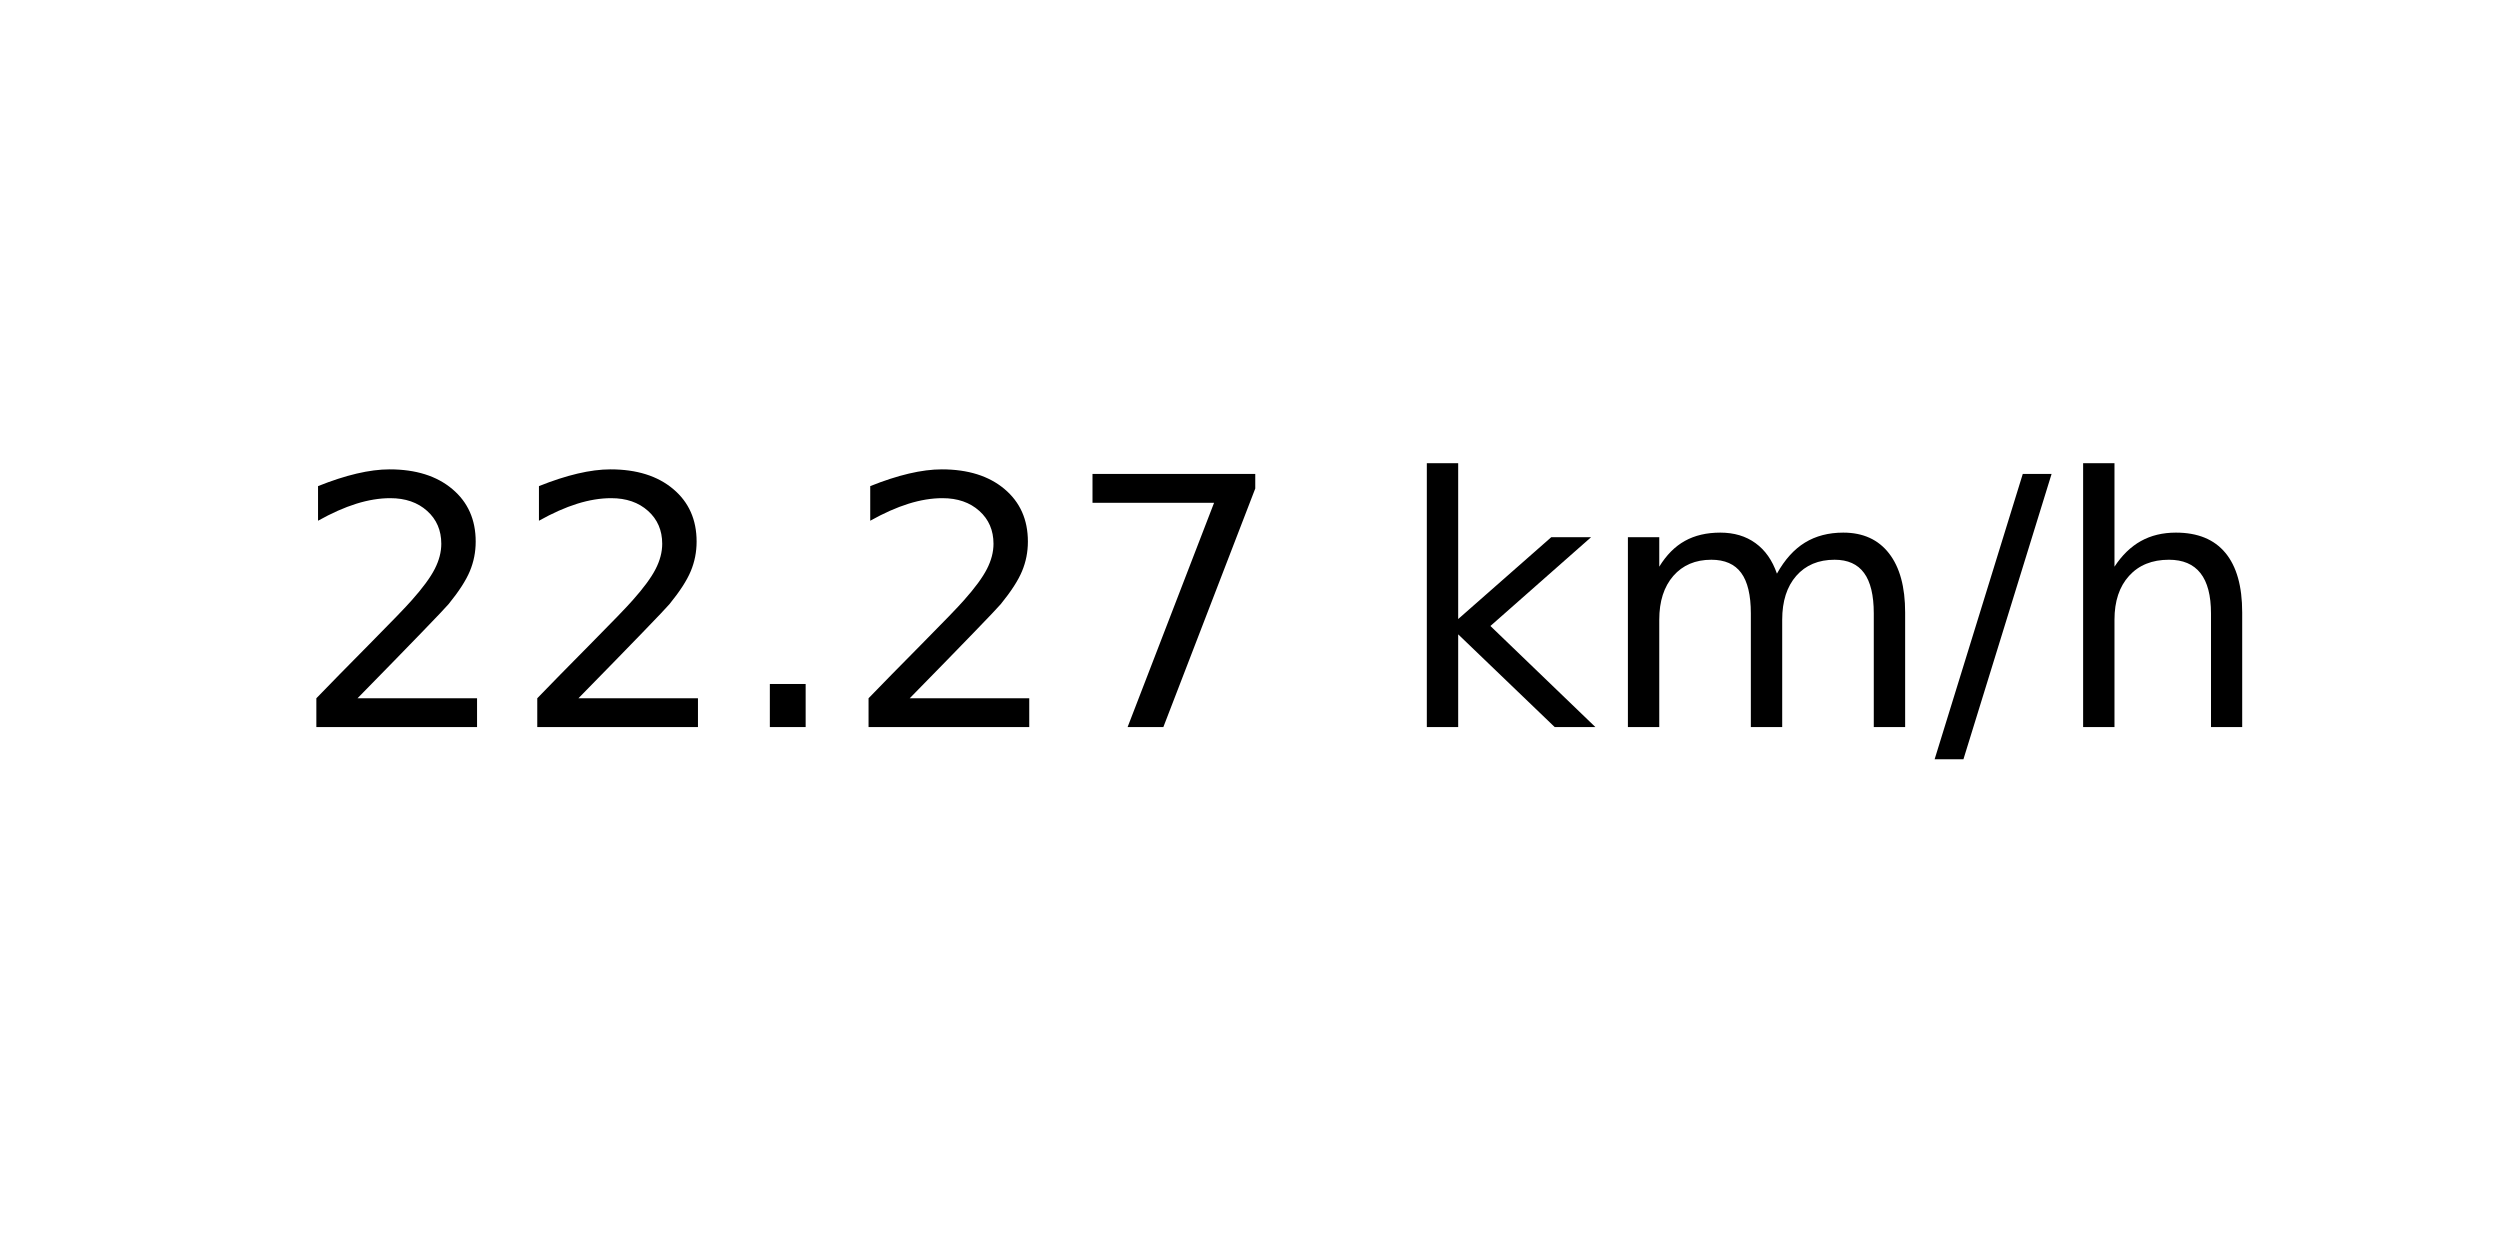
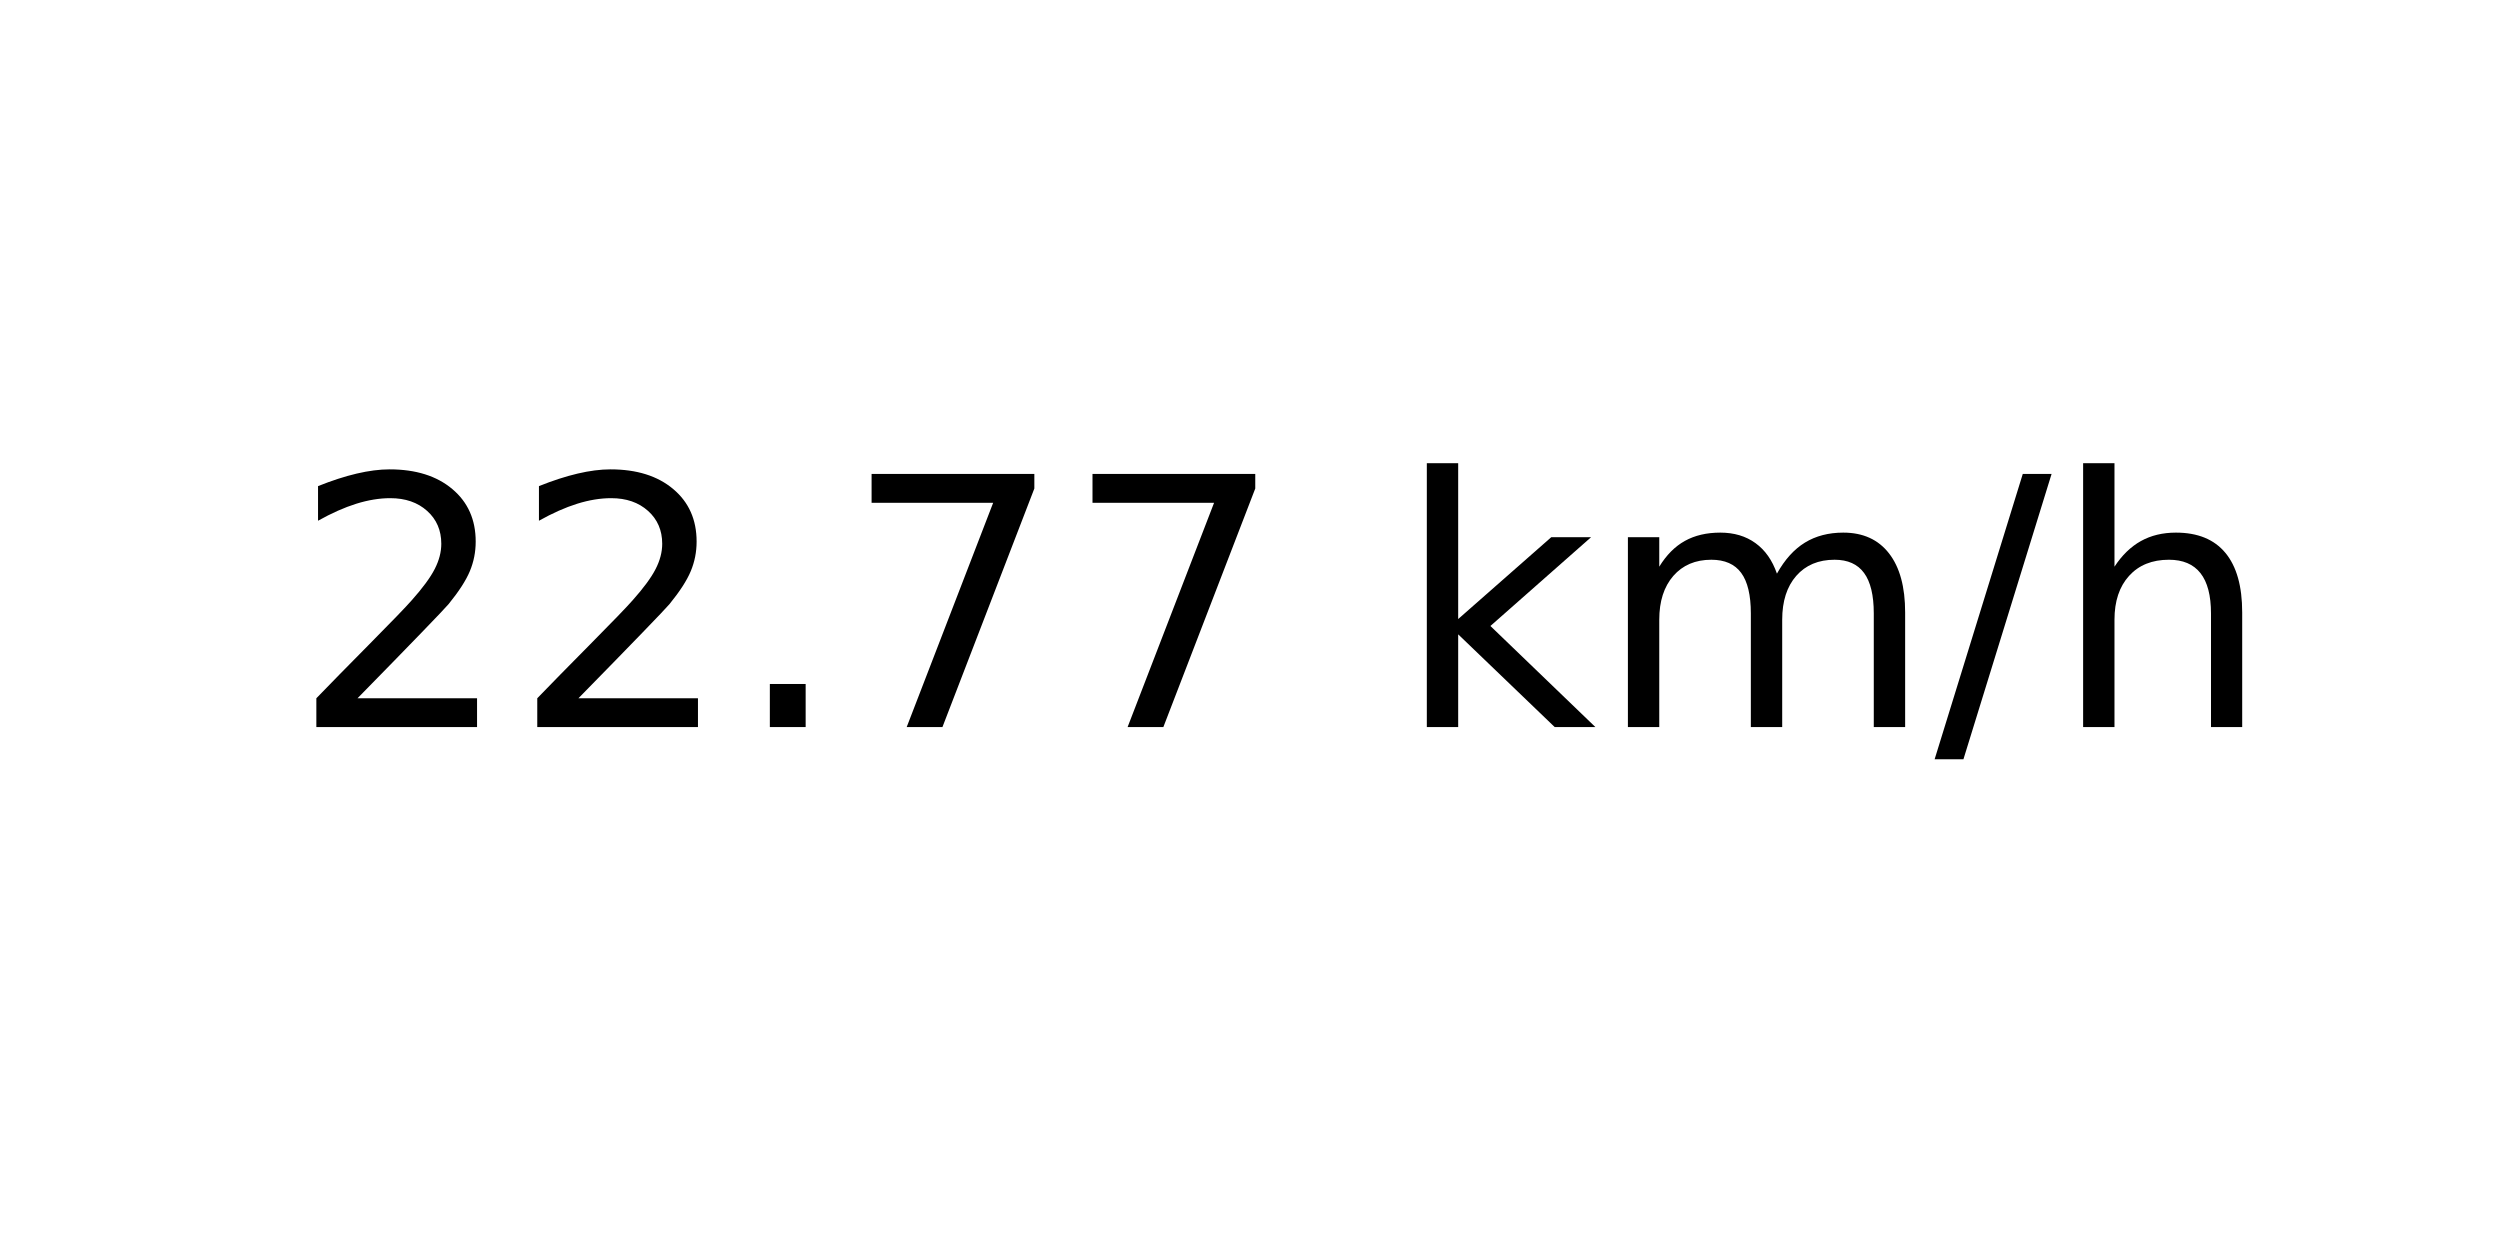
<svg xmlns="http://www.w3.org/2000/svg" xmlns:xlink="http://www.w3.org/1999/xlink" width="72pt" height="36pt" viewBox="0 0 72 36" version="1.1">
  <defs>
    <style type="text/css">*{stroke-linejoin: round; stroke-linecap: butt}</style>
  </defs>
  <g id="figure_1">
    <g id="axes_1">
      <g id="text_1">
        <g transform="translate(8.378125 20.93937) scale(0.1 -0.1)">
          <defs>
            <path id="DejaVuSans-32" d="M 1228 531  L 3431 531  L 3431 0  L 469 0  L 469 531  Q 828 903 1448 1529  Q 2069 2156 2228 2338  Q 2531 2678 2651 2914  Q 2772 3150 2772 3378  Q 2772 3750 2511 3984  Q 2250 4219 1831 4219  Q 1534 4219 1204 4116  Q 875 4013 500 3803  L 500 4441  Q 881 4594 1212 4672  Q 1544 4750 1819 4750  Q 2544 4750 2975 4387  Q 3406 4025 3406 3419  Q 3406 3131 3298 2873  Q 3191 2616 2906 2266  Q 2828 2175 2409 1742  Q 1991 1309 1228 531  z " transform="scale(0.015625)" />
            <path id="DejaVuSans-2e" d="M 684 794  L 1344 794  L 1344 0  L 684 0  L 684 794  z " transform="scale(0.015625)" />
            <path id="DejaVuSans-37" d="M 525 4666  L 3525 4666  L 3525 4397  L 1831 0  L 1172 0  L 2766 4134  L 525 4134  L 525 4666  z " transform="scale(0.015625)" />
            <path id="DejaVuSans-20" transform="scale(0.015625)" />
            <path id="DejaVuSans-6b" d="M 581 4863  L 1159 4863  L 1159 1991  L 2875 3500  L 3609 3500  L 1753 1863  L 3688 0  L 2938 0  L 1159 1709  L 1159 0  L 581 0  L 581 4863  z " transform="scale(0.015625)" />
            <path id="DejaVuSans-6d" d="M 3328 2828  Q 3544 3216 3844 3400  Q 4144 3584 4550 3584  Q 5097 3584 5394 3201  Q 5691 2819 5691 2113  L 5691 0  L 5113 0  L 5113 2094  Q 5113 2597 4934 2840  Q 4756 3084 4391 3084  Q 3944 3084 3684 2787  Q 3425 2491 3425 1978  L 3425 0  L 2847 0  L 2847 2094  Q 2847 2600 2669 2842  Q 2491 3084 2119 3084  Q 1678 3084 1418 2786  Q 1159 2488 1159 1978  L 1159 0  L 581 0  L 581 3500  L 1159 3500  L 1159 2956  Q 1356 3278 1631 3431  Q 1906 3584 2284 3584  Q 2666 3584 2933 3390  Q 3200 3197 3328 2828  z " transform="scale(0.015625)" />
            <path id="DejaVuSans-2f" d="M 1625 4666  L 2156 4666  L 531 -594  L 0 -594  L 1625 4666  z " transform="scale(0.015625)" />
            <path id="DejaVuSans-68" d="M 3513 2113  L 3513 0  L 2938 0  L 2938 2094  Q 2938 2591 2744 2837  Q 2550 3084 2163 3084  Q 1697 3084 1428 2787  Q 1159 2491 1159 1978  L 1159 0  L 581 0  L 581 4863  L 1159 4863  L 1159 2956  Q 1366 3272 1645 3428  Q 1925 3584 2291 3584  Q 2894 3584 3203 3211  Q 3513 2838 3513 2113  z " transform="scale(0.015625)" />
          </defs>
          <use xlink:href="#DejaVuSans-32" />
          <use xlink:href="#DejaVuSans-32" x="63.623" />
          <use xlink:href="#DejaVuSans-2e" x="127.246" />
-           <use xlink:href="#DejaVuSans-32" x="159.033" />
+           <use xlink:href="#DejaVuSans-37" x="159.033" />
          <use xlink:href="#DejaVuSans-37" x="222.656" />
          <use xlink:href="#DejaVuSans-20" x="286.279" />
          <use xlink:href="#DejaVuSans-6b" x="318.066" />
          <use xlink:href="#DejaVuSans-6d" x="375.977" />
          <use xlink:href="#DejaVuSans-2f" x="473.389" />
          <use xlink:href="#DejaVuSans-68" x="507.08" />
        </g>
      </g>
    </g>
  </g>
</svg>
